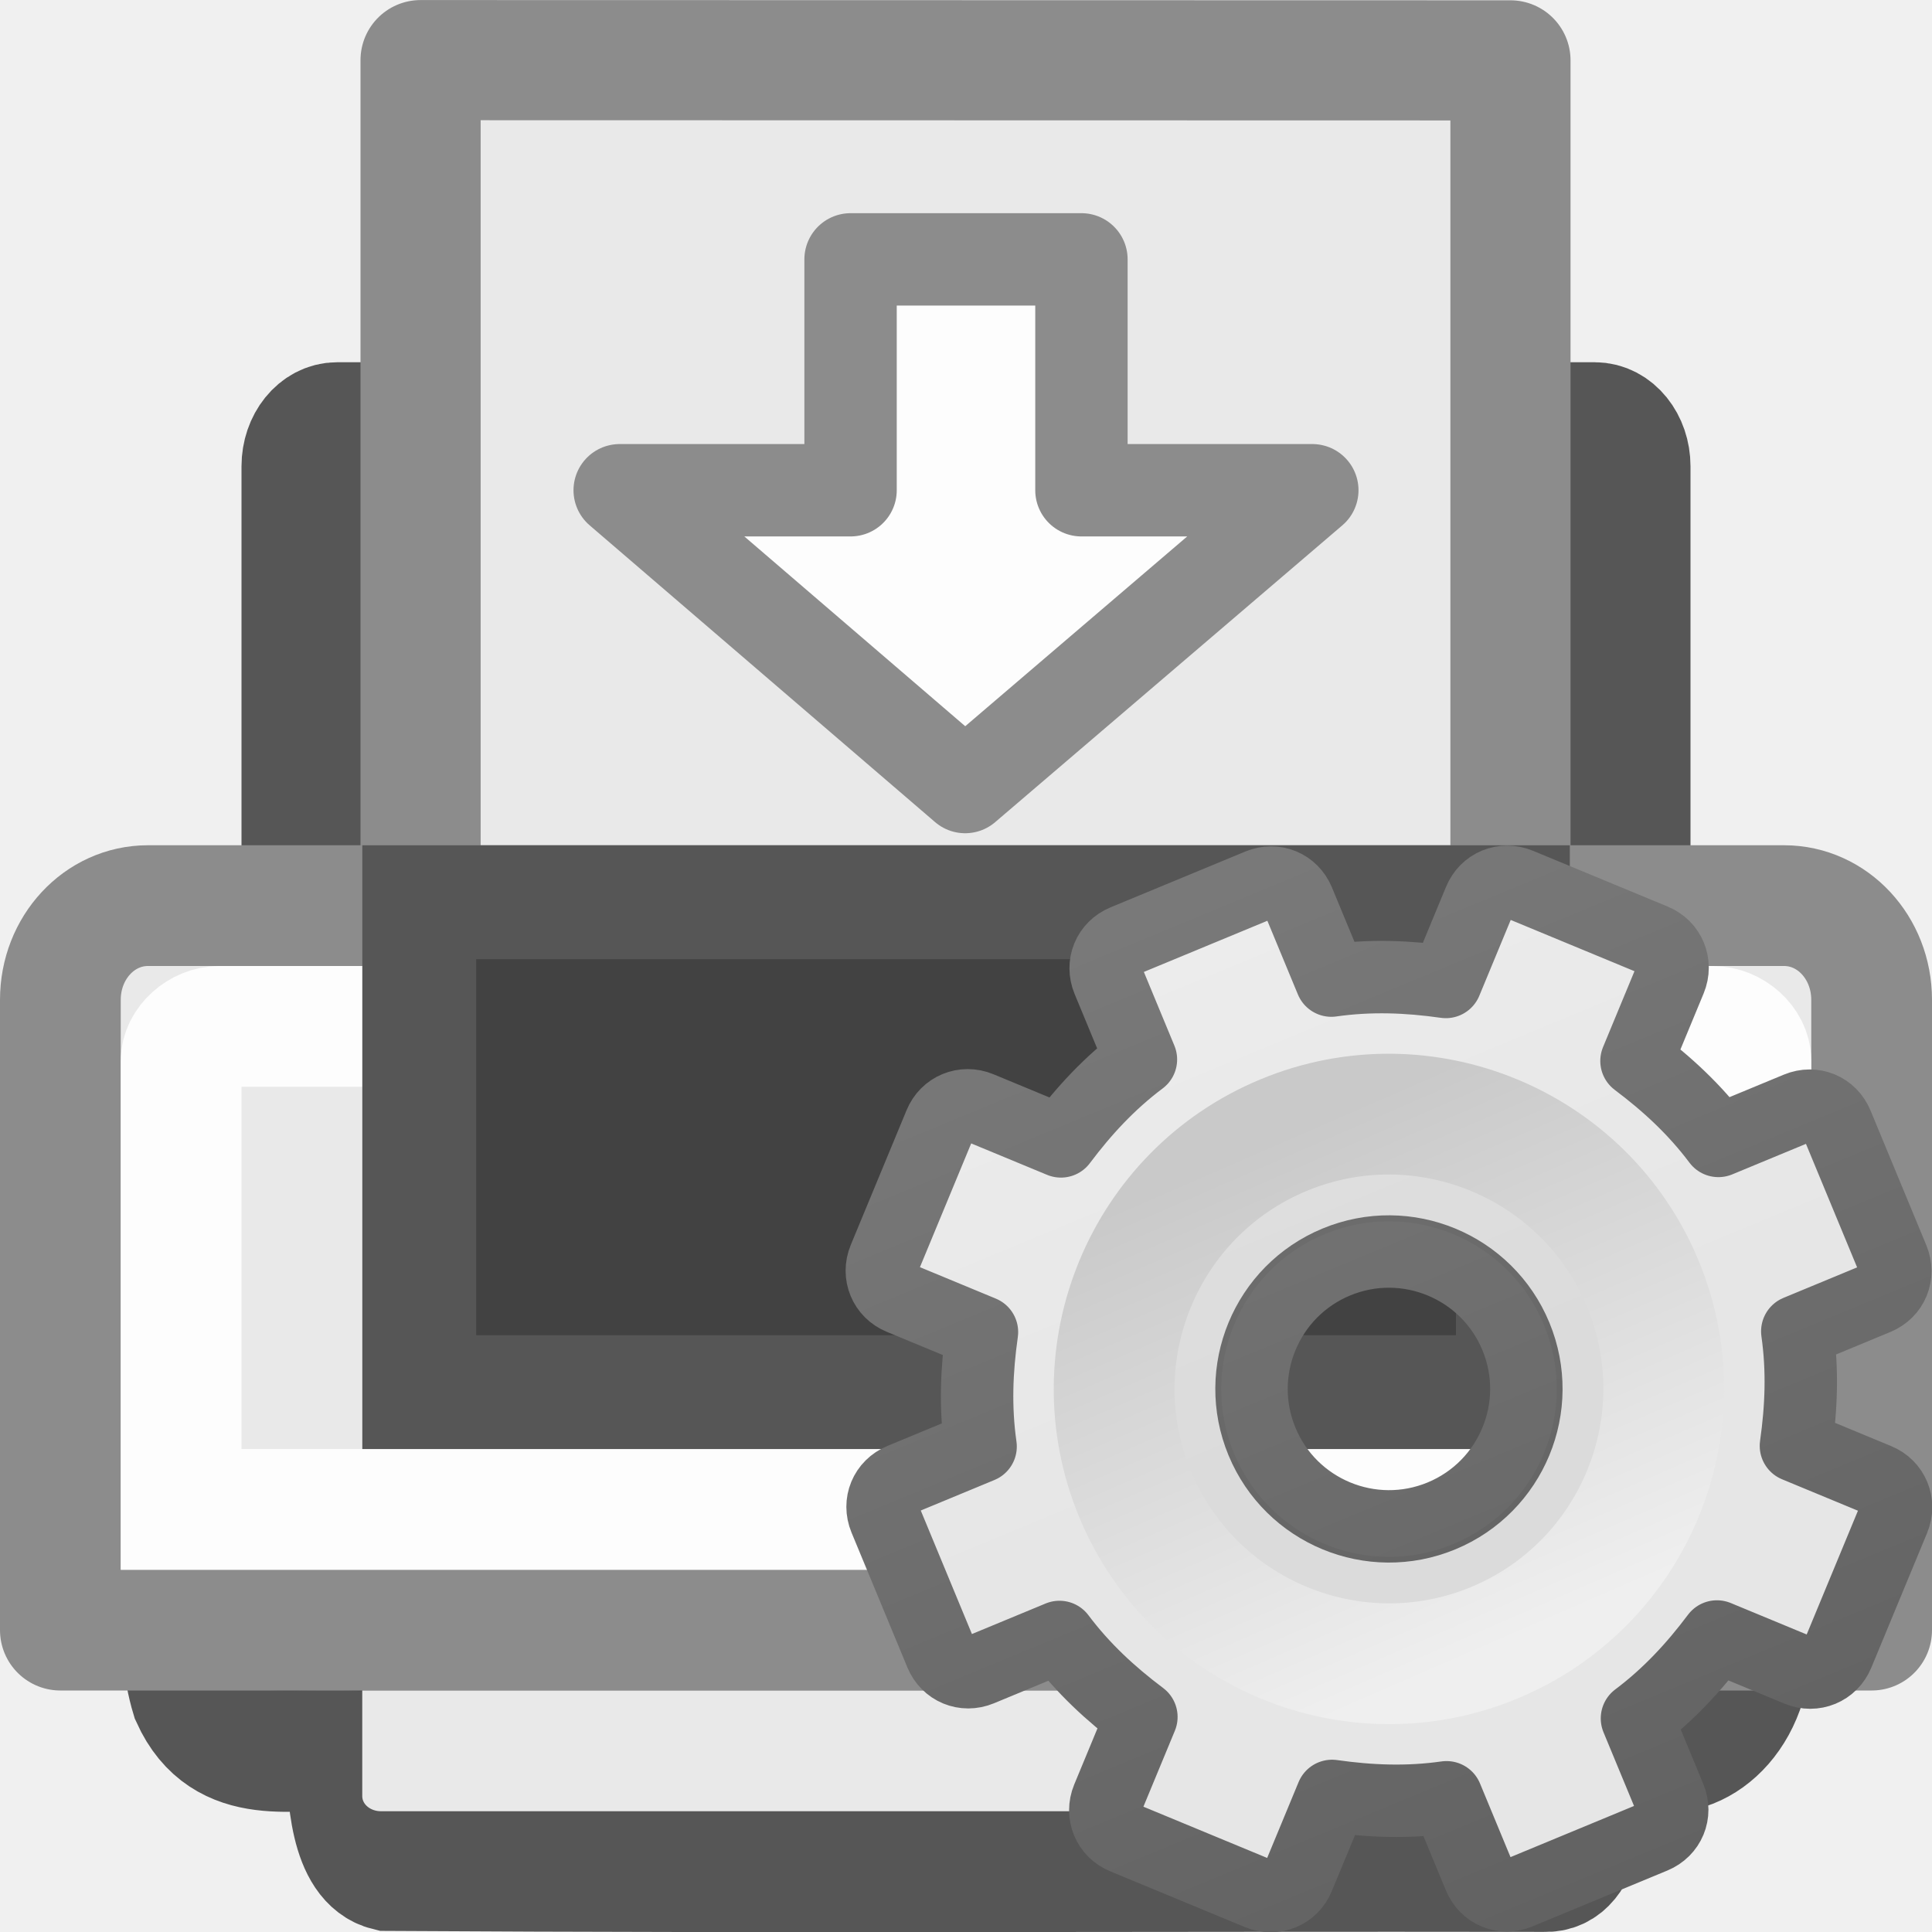
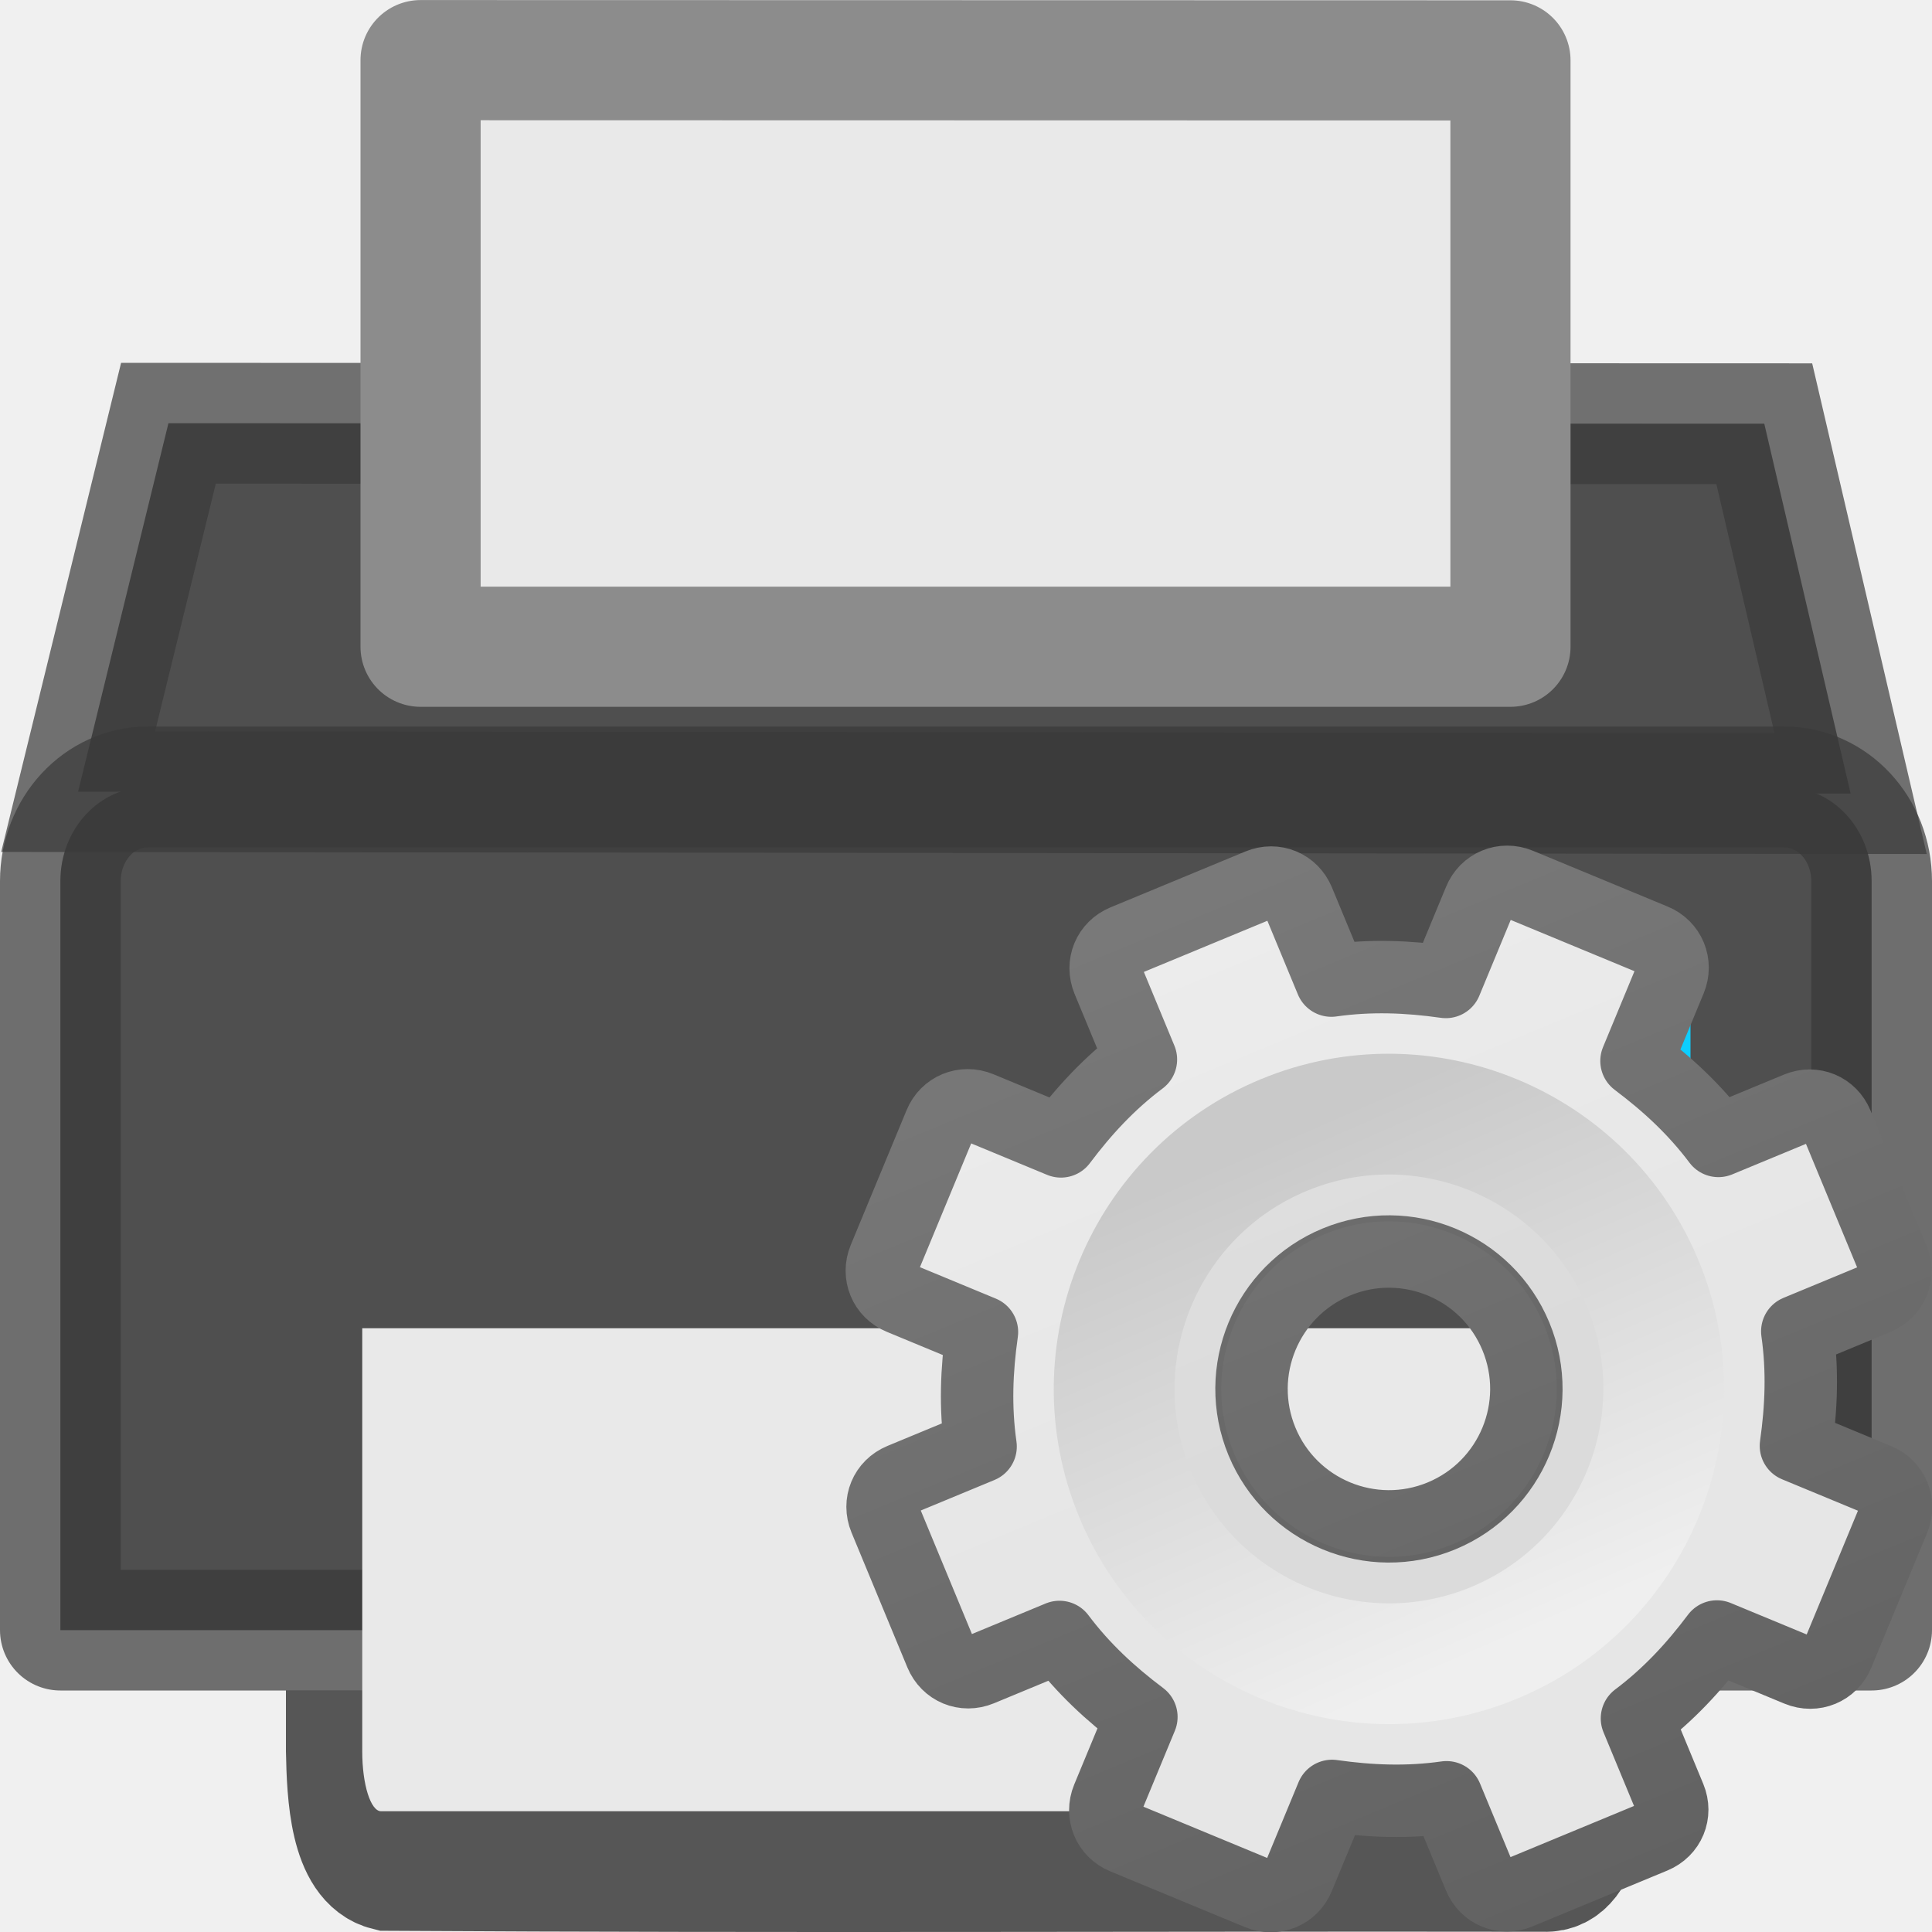
- <svg xmlns="http://www.w3.org/2000/svg" xmlns:xlink="http://www.w3.org/1999/xlink" height="16" width="16" version="1.1" id="svg26">
-   <defs id="defs30">
+ <svg xmlns="http://www.w3.org/2000/svg" xmlns:xlink="http://www.w3.org/1999/xlink" height="16" width="16" version="1.1" id="svg20">
+   <defs id="defs24">
    <linearGradient xlink:href="#linearGradient3309" id="linearGradient3893" gradientUnits="userSpaceOnUse" gradientTransform="matrix(0.5,0,0,0.5,-0.7790945,7.75)" x1="25" y1="-11.932" x2="25" y2="8.452" />
    <linearGradient x1="63.999" y1="3.1" x2="63.999" y2="122.899" id="linearGradient3309" gradientUnits="userSpaceOnUse">
      <stop id="stop3311" style="stop-color:#f6f6f6;stop-opacity:1" offset="0" />
      <stop id="stop3313" style="stop-color:#e6e6e6;stop-opacity:1;" offset="1" />
    </linearGradient>
    <linearGradient xlink:href="#linearGradient3397" id="linearGradient3895" gradientUnits="userSpaceOnUse" gradientTransform="matrix(0.5,0,0,0.5,-0.7790945,7.75)" x1="21" y1="-10.034" x2="21" y2="16.005" />
    <linearGradient id="linearGradient3397">
      <stop id="stop3399" style="stop-color:#888888;stop-opacity:1;" offset="0" />
      <stop id="stop3401" style="stop-color:#626262;stop-opacity:1;" offset="1" />
    </linearGradient>
    <linearGradient xlink:href="#linearGradient5128" id="linearGradient3897" gradientUnits="userSpaceOnUse" gradientTransform="matrix(0.04807115,0,0,0.04807115,8.673447,8.721518)" x1="86.133" y1="105.105" x2="84.639" y2="20.895" />
    <linearGradient id="linearGradient5128">
      <stop id="stop5130" style="stop-color:#efefef;stop-opacity:1;" offset="0" />
      <stop id="stop5132" style="stop-color:#c9c9c9;stop-opacity:1;" offset="1" />
    </linearGradient>
  </defs>
-   <rect fill="#505050" height="8" rx=".292" ry=".362" stroke="#565656" stroke-linecap="round" stroke-linejoin="round" stroke-width="1" width="11" x="2.5" y="3.5" id="rect2" />
-   <path d="m3.483.498 9.026.002v10.99c-3.009 0-6.017 0-9.026 0 0-3.664 0-7.328 0-10.992z" fill="#e9e9e9" stroke="#8c8c8c" stroke-linejoin="round" stroke-width=".995" id="path4" />
-   <path d="m1.505 12.5c.025.518-.066 1.076.08 1.556.274.609.879.409 1.283.444.007.36.03.915.342.991 3.301.02 6.278.003 9.579.008.341.016.353-.581.342-.959.111-.093.427-.014.581-.04.38.082.845-.33.782-1.014 0-.329 0-.657 0-.986-4.33 0-8.66 0-12.989 0z" fill="#505050" stroke="#565656" stroke-linecap="square" stroke-width="1" id="path6" />
-   <g stroke-linecap="round" id="g14">
-     <path d="m1.225 7.5h13.55c.402 0 .725.348.725.78v5.22h-15v-5.22c0-.432.323-.78.725-.78z" fill="#e9e9e9" stroke="#8c8c8c" stroke-linejoin="round" stroke-width="1" id="path8" />
-     <path d="m1.817 8.5h12.366c.165 0 .317.137.317.286v3.714h-13v-3.714c0-.148.153-.286.317-.286z" fill="none" opacity=".9" stroke="#fff" stroke-width="1" id="path10" />
-     <path d="m3.472 7.472h9.057v4.057h-9.057z" fill="#424242" stroke="#565656" stroke-width=".943" id="path12" />
+   <path d="m 2.868,14.499 c 0.007,0.36 0.03,0.915 0.342,0.991 3.301,0.02 6.278,0.003 9.579,0.008 0.341,0.016 0.353,-0.621 0.342,-1 H 2.868 Z" id="path6" style="fill:#505050;stroke:#565656;stroke-width:1;stroke-linecap:square" />
+   <g id="g14" stroke-linecap="round">
+     <path style="fill:#4f4f4f;fill-opacity:1;fill-rule:evenodd;stroke:none;stroke-width:1px;stroke-linecap:butt;stroke-linejoin:miter;stroke-opacity:1" d="M 0.647,6.556 1.395,3.505 14.611,3.509 15.326,6.572 Z" id="path1491" />
+     <path d="M 1.225,6.517 H 14.775 c 0.402,0 0.725,0.348 0.725,0.78 v 6.203 H 0.5 V 7.297 c 0,-0.432 0.323,-0.78 0.725,-0.78 z" id="path8" style="fill:#4f4f4f;stroke:none;stroke-width:1;stroke-linejoin:round;fill-opacity:1" />
+     <path style="fill:none;stroke:#393939;stroke-width:1;stroke-linejoin:round;fill-opacity:1;stroke-opacity:1;opacity:0.71" id="path1474" d="M 1.225,6.517 H 14.775 c 0.402,0 0.725,0.348 0.725,0.78 v 6.203 H 0.5 V 7.297 c 0,-0.432 0.323,-0.78 0.725,-0.78 z" />
+     <rect width="2" height="2" x="12" y="8" id="rect3991" style="color:#000000;display:inline;overflow:visible;visibility:visible;fill:#0cceff;fill-opacity:1;fill-rule:nonzero;stroke:none;stroke-width:1;marker:none;enable-background:accumulate" />
+     <path id="path1493" d="M 0.647,6.556 1.395,3.505 14.611,3.509 15.326,6.572 Z" style="opacity:0.7;fill:none;fill-opacity:1;fill-rule:evenodd;stroke:#393939;stroke-width:1px;stroke-linecap:butt;stroke-linejoin:miter;stroke-opacity:1" />
  </g>
-   <path d="m13 14v .875c0 .069-.07.125-.156.125h-9.688c-.087 0-.156-.056-.156-.125v-.875z" fill="#e9e9e9" id="path16" />
-   <path d="m10.868 4.06-2.875 2.458-2.861-2.458h1.912v-1.912h1.912v1.912h1.912z" fill="#fdfdfd" stroke="#8c8c8c" stroke-linejoin="round" stroke-width=".765" id="path18" />
+   <path d="M 13,11 13,14.506 C 13,14.78 12.93,15 12.844,15 H 3.156 C 3.07,15 3,14.78 3,14.506 L 3,11 Z" id="path16" style="fill:#e9e9e9;stroke-width:1.987" />
+   <path d="m 3.483,0.498 9.026,0.002 V 5.356 H 3.483 Z" id="path4" style="fill:#e9e9e9;stroke:#8c8c8c;stroke-width:0.995;stroke-linejoin:round" />
  <g id="g3888" transform="matrix(1.051306,-0.4354654,0.4354654,1.051306,-5.966936,4.266501)">
    <path style="display:block;overflow:visible;visibility:visible;fill:url(#linearGradient3893);fill-opacity:1;fill-rule:nonzero;stroke:url(#linearGradient3895);stroke-width:0.527;stroke-linecap:butt;stroke-linejoin:round;stroke-miterlimit:4;stroke-dasharray:none;stroke-dashoffset:0;stroke-opacity:1;marker:none;enable-background:accumulate" id="path2426" d="M 11.219,8 C 11.095,8 11,8.095 11,8.219 v 0.625 c -0.277,0.071 -0.526,0.186 -0.766,0.328 L 9.781,8.719 c -0.088,-0.088 -0.225,-0.088 -0.312,0 l -0.75,0.75 c -0.088,0.088 -0.088,0.225 0,0.312 l 0.453,0.453 C 9.03,10.474 8.915,10.723 8.844,11 h -0.625 C 8.095,11 8,11.095 8,11.219 v 1.062 C 8,12.405 8.095,12.5 8.219,12.5 h 0.625 c 0.071,0.277 0.186,0.526 0.328,0.766 L 8.719,13.719 c -0.088,0.088 -0.088,0.225 0,0.312 l 0.75,0.75 c 0.088,0.088 0.225,0.088 0.312,0 l 0.453,-0.453 C 10.474,14.47 10.723,14.585 11,14.656 v 0.625 C 11,15.405 11.095,15.5 11.219,15.5 h 1.062 C 12.405,15.5 12.5,15.405 12.5,15.281 v -0.625 c 0.277,-0.071 0.526,-0.186 0.766,-0.328 l 0.453,0.453 c 0.088,0.088 0.225,0.088 0.312,0 l 0.75,-0.75 c 0.088,-0.088 0.088,-0.225 0,-0.312 L 14.328,13.266 C 14.47,13.026 14.585,12.777 14.656,12.5 h 0.625 C 15.405,12.5 15.5,12.405 15.5,12.281 v -1.062 C 15.5,11.095 15.405,11 15.281,11 h -0.625 c -0.071,-0.277 -0.186,-0.526 -0.328,-0.766 L 14.781,9.781 c 0.088,-0.088 0.088,-0.225 0,-0.312 l -0.75,-0.75 c -0.088,-0.088 -0.225,-0.088 -0.312,0 L 13.266,9.172 C 13.026,9.03 12.777,8.915 12.5,8.844 v -0.625 C 12.5,8.095 12.405,8 12.281,8 Z M 11.75,10.75 c 0.552,0 1,0.448 1,1 0,0.552 -0.448,1 -1,1 -0.552,0 -1,-0.448 -1,-1 0,-0.552 0.448,-1 1,-1 z" />
    <path style="opacity:0.05;fill:#000000;fill-opacity:1;stroke:none" id="path3315" d="m 11.75,9.483 c -1.25,0 -2.267,1.017 -2.267,2.267 0,1.25 1.017,2.267 2.267,2.267 1.25,0 2.267,-1.017 2.267,-2.267 0,-1.25 -1.017,-2.267 -2.267,-2.267 z m 0,1.047 c 0.674,0 1.221,0.547 1.221,1.221 0,0.674 -0.547,1.221 -1.221,1.221 -0.674,0 -1.221,-0.547 -1.221,-1.221 0,-0.674 0.547,-1.221 1.221,-1.221 z" />
    <path style="fill:none;stroke:url(#linearGradient3897);stroke-width:0.879;stroke-miterlimit:4;stroke-dasharray:none" id="path28" d="m 11.75,9.75 c -1.103,0 -2,0.897 -2,2 0,1.103 0.897,2 2,2 1.103,0 2,-0.897 2,-2 0,-1.103 -0.897,-2 -2,-2 z" />
  </g>
</svg>
